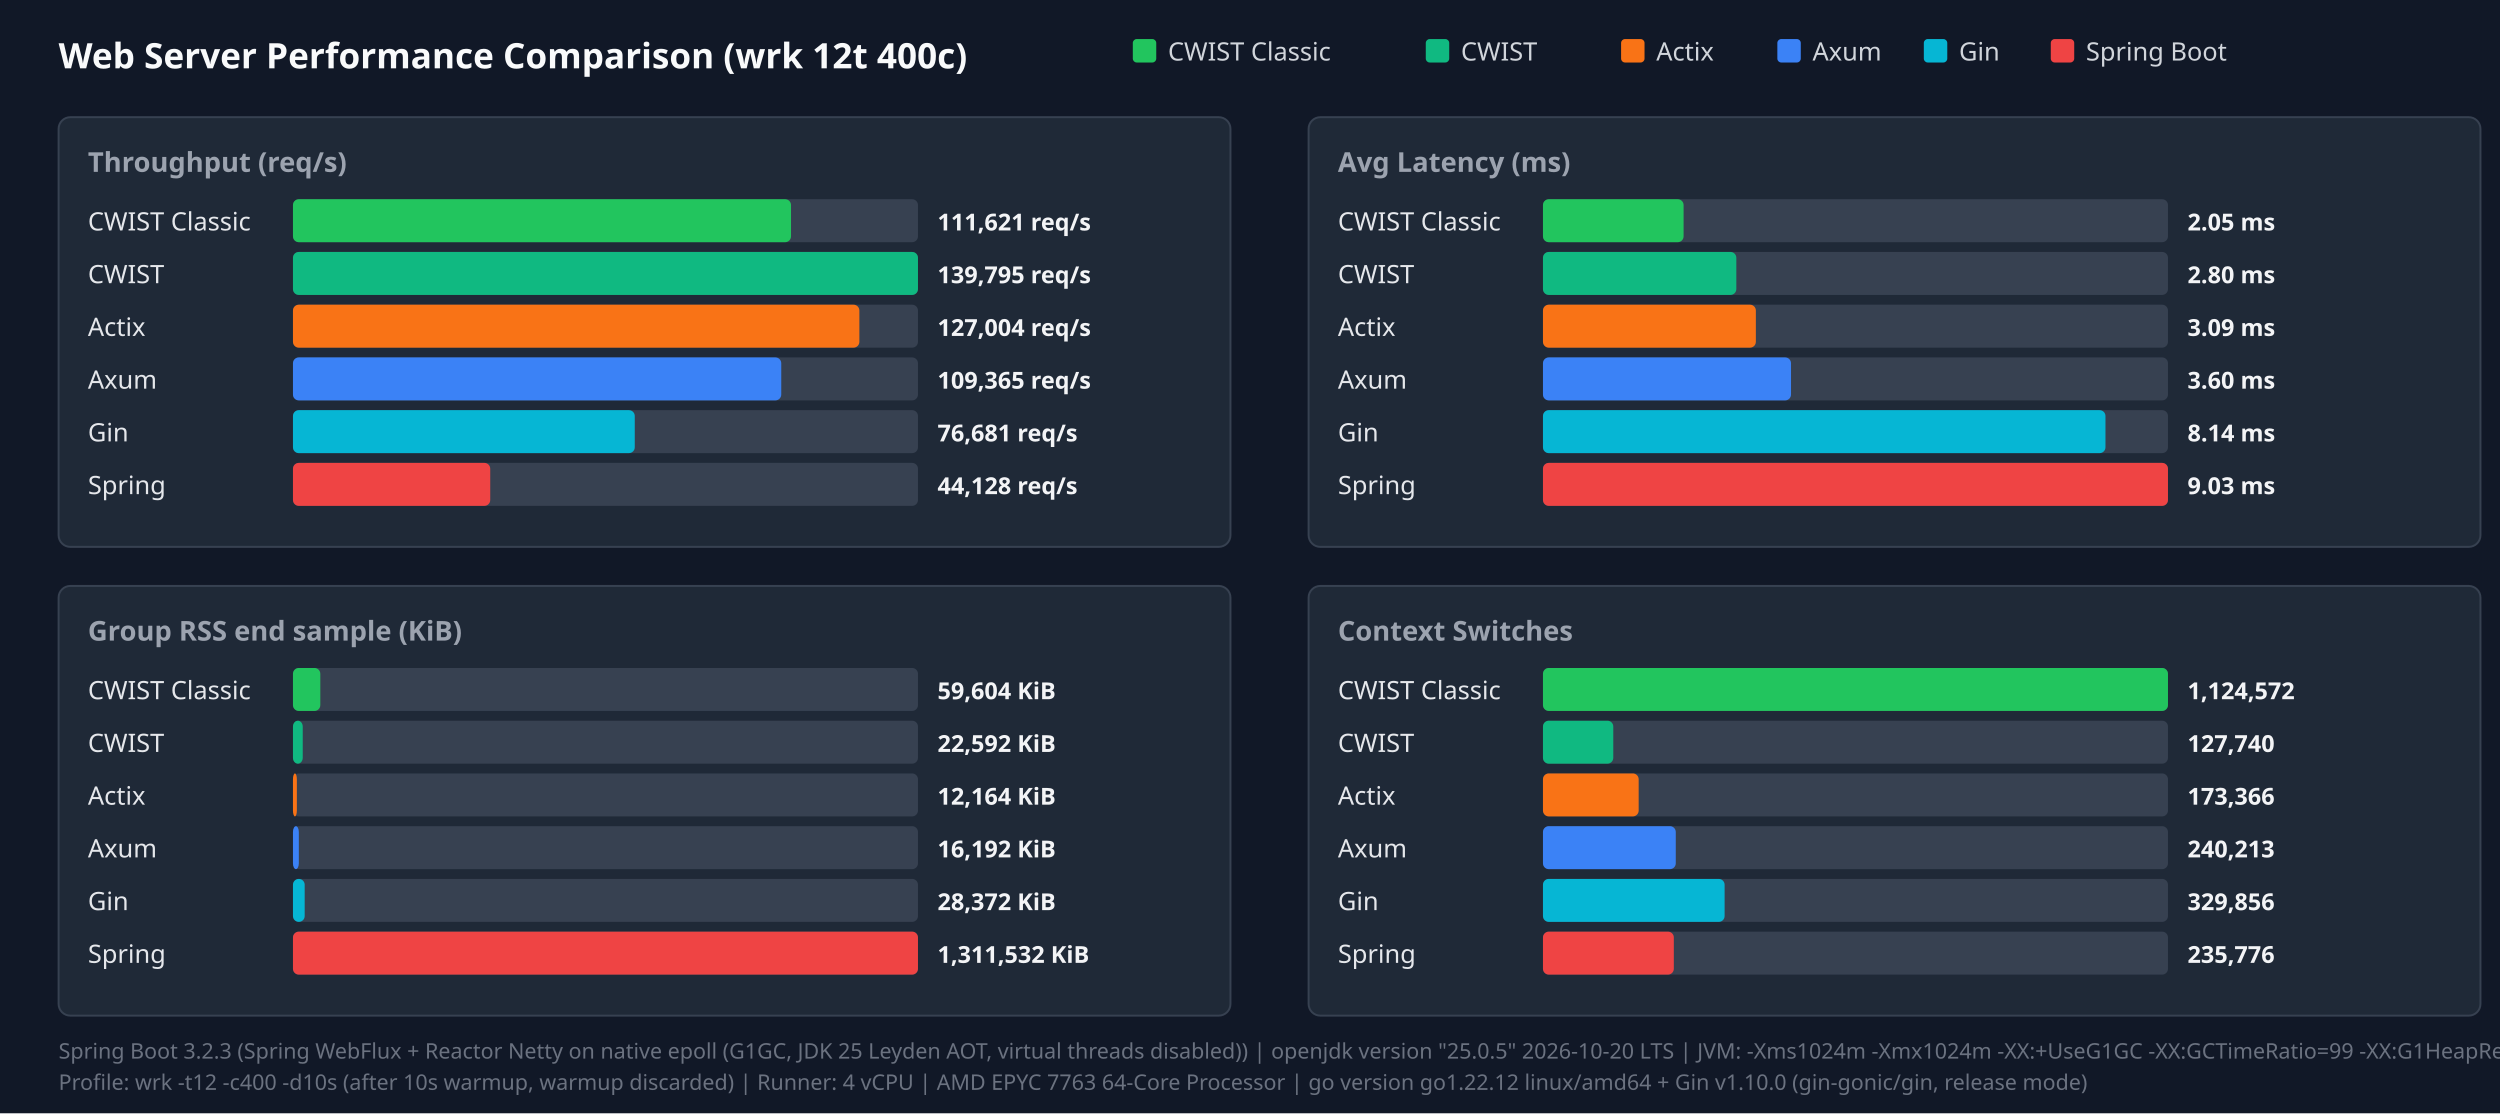
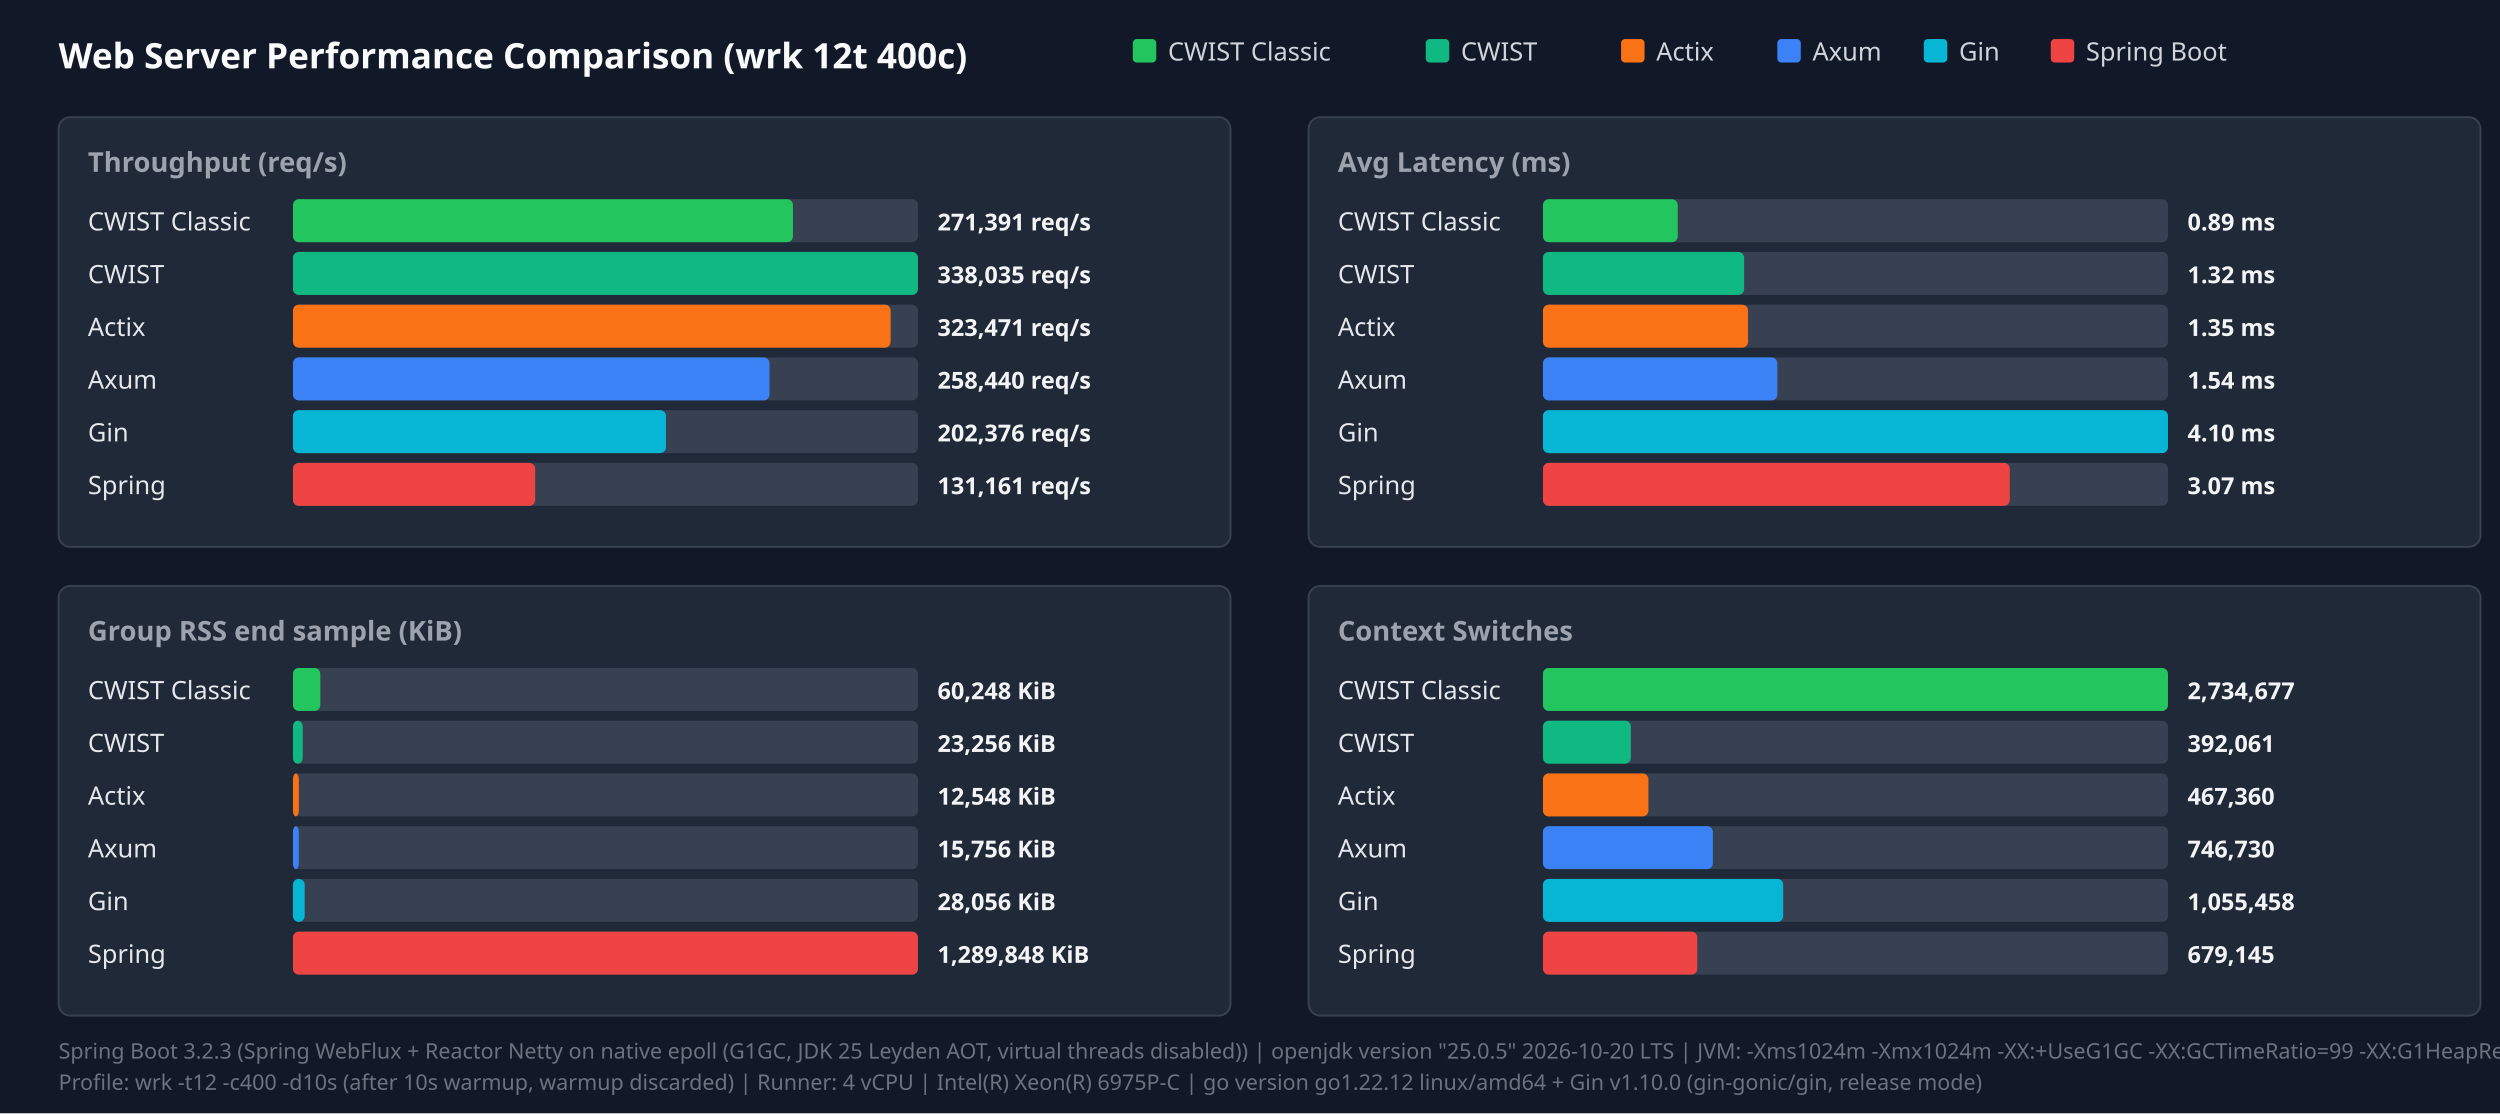
<svg xmlns="http://www.w3.org/2000/svg" width="1280" height="570" viewBox="0 0 1280 570">
  <style>.title{font:18px sans-serif;font-weight:bold;fill:#f9fafb}.panel-title{font:14px sans-serif;font-weight:600;fill:#9ca3af}.legend{font:13px sans-serif;fill:#d1d5db}.bar-label{font:13px sans-serif;font-weight:500;fill:#e5e7eb}.bar-val{font:12px sans-serif;font-weight:bold;fill:#f3f4f6}.footer{font:11px sans-serif;fill:#6b7280}</style>
  <rect width="100%" height="100%" fill="#111827" />
  <text x="30" y="35" class="title">Web Server Performance Comparison (wrk 12t 400c)</text>
  <rect x="580" y="20" width="12" height="12" fill="#22c55e" rx="2" />
  <text x="598" y="31" class="legend">CWIST Classic</text>
  <rect x="730" y="20" width="12" height="12" fill="#10b981" rx="2" />
  <text x="748" y="31" class="legend">CWIST</text>
  <rect x="830" y="20" width="12" height="12" fill="#f97316" rx="2" />
  <text x="848" y="31" class="legend">Actix</text>
  <rect x="910" y="20" width="12" height="12" fill="#3b82f6" rx="2" />
  <text x="928" y="31" class="legend">Axum</text>
  <rect x="985" y="20" width="12" height="12" fill="#06b6d4" rx="2" />
  <text x="1003" y="31" class="legend">Gin</text>
  <rect x="1050" y="20" width="12" height="12" fill="#ef4444" rx="2" />
  <text x="1068" y="31" class="legend">Spring Boot</text>
  <rect x="30" y="60" width="600" height="220" fill="#1f2937" rx="6" stroke="#374151" />
  <text x="45" y="88" class="panel-title">Throughput (req/s)</text>
  <text x="45" y="118" class="bar-label">CWIST Classic</text>
  <rect x="150" y="102" width="320" height="22" fill="#374151" rx="3" />
-   <rect x="150" y="102" width="255" height="22" fill="#22c55e" rx="3" />
-   <text x="480" y="118" class="bar-val">111,621 req/s</text>
+   <rect x="150" y="102" width="256" height="22" fill="#22c55e" rx="3" />
+   <text x="480" y="118" class="bar-val">271,391 req/s</text>
  <text x="45" y="145" class="bar-label">CWIST</text>
  <rect x="150" y="129" width="320" height="22" fill="#374151" rx="3" />
  <rect x="150" y="129" width="320" height="22" fill="#10b981" rx="3" />
-   <text x="480" y="145" class="bar-val">139,795 req/s</text>
+   <text x="480" y="145" class="bar-val">338,035 req/s</text>
  <text x="45" y="172" class="bar-label">Actix</text>
  <rect x="150" y="156" width="320" height="22" fill="#374151" rx="3" />
-   <rect x="150" y="156" width="290" height="22" fill="#f97316" rx="3" />
-   <text x="480" y="172" class="bar-val">127,004 req/s</text>
+   <rect x="150" y="156" width="306" height="22" fill="#f97316" rx="3" />
+   <text x="480" y="172" class="bar-val">323,471 req/s</text>
  <text x="45" y="199" class="bar-label">Axum</text>
  <rect x="150" y="183" width="320" height="22" fill="#374151" rx="3" />
-   <rect x="150" y="183" width="250" height="22" fill="#3b82f6" rx="3" />
-   <text x="480" y="199" class="bar-val">109,365 req/s</text>
+   <rect x="150" y="183" width="244" height="22" fill="#3b82f6" rx="3" />
+   <text x="480" y="199" class="bar-val">258,440 req/s</text>
  <text x="45" y="226" class="bar-label">Gin</text>
  <rect x="150" y="210" width="320" height="22" fill="#374151" rx="3" />
-   <rect x="150" y="210" width="175" height="22" fill="#06b6d4" rx="3" />
-   <text x="480" y="226" class="bar-val">76,681 req/s</text>
+   <rect x="150" y="210" width="191" height="22" fill="#06b6d4" rx="3" />
+   <text x="480" y="226" class="bar-val">202,376 req/s</text>
  <text x="45" y="253" class="bar-label">Spring</text>
  <rect x="150" y="237" width="320" height="22" fill="#374151" rx="3" />
-   <rect x="150" y="237" width="101" height="22" fill="#ef4444" rx="3" />
-   <text x="480" y="253" class="bar-val">44,128 req/s</text>
+   <rect x="150" y="237" width="124" height="22" fill="#ef4444" rx="3" />
+   <text x="480" y="253" class="bar-val">131,161 req/s</text>
  <rect x="670" y="60" width="600" height="220" fill="#1f2937" rx="6" stroke="#374151" />
  <text x="685" y="88" class="panel-title">Avg Latency (ms)</text>
  <text x="685" y="118" class="bar-label">CWIST Classic</text>
  <rect x="790" y="102" width="320" height="22" fill="#374151" rx="3" />
-   <rect x="790" y="102" width="72" height="22" fill="#22c55e" rx="3" />
-   <text x="1120" y="118" class="bar-val">2.05 ms</text>
+   <rect x="790" y="102" width="69" height="22" fill="#22c55e" rx="3" />
+   <text x="1120" y="118" class="bar-val">0.89 ms</text>
  <text x="685" y="145" class="bar-label">CWIST</text>
  <rect x="790" y="129" width="320" height="22" fill="#374151" rx="3" />
-   <rect x="790" y="129" width="99" height="22" fill="#10b981" rx="3" />
-   <text x="1120" y="145" class="bar-val">2.80 ms</text>
+   <rect x="790" y="129" width="103" height="22" fill="#10b981" rx="3" />
+   <text x="1120" y="145" class="bar-val">1.32 ms</text>
  <text x="685" y="172" class="bar-label">Actix</text>
  <rect x="790" y="156" width="320" height="22" fill="#374151" rx="3" />
-   <rect x="790" y="156" width="109" height="22" fill="#f97316" rx="3" />
-   <text x="1120" y="172" class="bar-val">3.09 ms</text>
+   <rect x="790" y="156" width="105" height="22" fill="#f97316" rx="3" />
+   <text x="1120" y="172" class="bar-val">1.35 ms</text>
  <text x="685" y="199" class="bar-label">Axum</text>
  <rect x="790" y="183" width="320" height="22" fill="#374151" rx="3" />
-   <rect x="790" y="183" width="127" height="22" fill="#3b82f6" rx="3" />
-   <text x="1120" y="199" class="bar-val">3.60 ms</text>
+   <rect x="790" y="183" width="120" height="22" fill="#3b82f6" rx="3" />
+   <text x="1120" y="199" class="bar-val">1.54 ms</text>
  <text x="685" y="226" class="bar-label">Gin</text>
  <rect x="790" y="210" width="320" height="22" fill="#374151" rx="3" />
-   <rect x="790" y="210" width="288" height="22" fill="#06b6d4" rx="3" />
-   <text x="1120" y="226" class="bar-val">8.14 ms</text>
+   <rect x="790" y="210" width="320" height="22" fill="#06b6d4" rx="3" />
+   <text x="1120" y="226" class="bar-val">4.10 ms</text>
  <text x="685" y="253" class="bar-label">Spring</text>
  <rect x="790" y="237" width="320" height="22" fill="#374151" rx="3" />
-   <rect x="790" y="237" width="320" height="22" fill="#ef4444" rx="3" />
-   <text x="1120" y="253" class="bar-val">9.03 ms</text>
+   <rect x="790" y="237" width="239" height="22" fill="#ef4444" rx="3" />
+   <text x="1120" y="253" class="bar-val">3.07 ms</text>
  <rect x="30" y="300" width="600" height="220" fill="#1f2937" rx="6" stroke="#374151" />
  <text x="45" y="328" class="panel-title">Group RSS end sample (KiB)</text>
  <text x="45" y="358" class="bar-label">CWIST Classic</text>
  <rect x="150" y="342" width="320" height="22" fill="#374151" rx="3" />
  <rect x="150" y="342" width="14" height="22" fill="#22c55e" rx="3" />
-   <text x="480" y="358" class="bar-val">59,604 KiB</text>
+   <text x="480" y="358" class="bar-val">60,248 KiB</text>
  <text x="45" y="385" class="bar-label">CWIST</text>
  <rect x="150" y="369" width="320" height="22" fill="#374151" rx="3" />
  <rect x="150" y="369" width="5" height="22" fill="#10b981" rx="3" />
-   <text x="480" y="385" class="bar-val">22,592 KiB</text>
+   <text x="480" y="385" class="bar-val">23,256 KiB</text>
  <text x="45" y="412" class="bar-label">Actix</text>
  <rect x="150" y="396" width="320" height="22" fill="#374151" rx="3" />
-   <rect x="150" y="396" width="2" height="22" fill="#f97316" rx="3" />
-   <text x="480" y="412" class="bar-val">12,164 KiB</text>
+   <rect x="150" y="396" width="3" height="22" fill="#f97316" rx="3" />
+   <text x="480" y="412" class="bar-val">12,548 KiB</text>
  <text x="45" y="439" class="bar-label">Axum</text>
  <rect x="150" y="423" width="320" height="22" fill="#374151" rx="3" />
  <rect x="150" y="423" width="3" height="22" fill="#3b82f6" rx="3" />
-   <text x="480" y="439" class="bar-val">16,192 KiB</text>
+   <text x="480" y="439" class="bar-val">15,756 KiB</text>
  <text x="45" y="466" class="bar-label">Gin</text>
  <rect x="150" y="450" width="320" height="22" fill="#374151" rx="3" />
  <rect x="150" y="450" width="6" height="22" fill="#06b6d4" rx="3" />
-   <text x="480" y="466" class="bar-val">28,372 KiB</text>
+   <text x="480" y="466" class="bar-val">28,056 KiB</text>
  <text x="45" y="493" class="bar-label">Spring</text>
  <rect x="150" y="477" width="320" height="22" fill="#374151" rx="3" />
  <rect x="150" y="477" width="320" height="22" fill="#ef4444" rx="3" />
-   <text x="480" y="493" class="bar-val">1,311,532 KiB</text>
+   <text x="480" y="493" class="bar-val">1,289,848 KiB</text>
  <rect x="670" y="300" width="600" height="220" fill="#1f2937" rx="6" stroke="#374151" />
  <text x="685" y="328" class="panel-title">Context Switches</text>
  <text x="685" y="358" class="bar-label">CWIST Classic</text>
  <rect x="790" y="342" width="320" height="22" fill="#374151" rx="3" />
  <rect x="790" y="342" width="320" height="22" fill="#22c55e" rx="3" />
-   <text x="1120" y="358" class="bar-val">1,124,572</text>
+   <text x="1120" y="358" class="bar-val">2,734,677</text>
  <text x="685" y="385" class="bar-label">CWIST</text>
  <rect x="790" y="369" width="320" height="22" fill="#374151" rx="3" />
-   <rect x="790" y="369" width="36" height="22" fill="#10b981" rx="3" />
-   <text x="1120" y="385" class="bar-val">127,740</text>
+   <rect x="790" y="369" width="45" height="22" fill="#10b981" rx="3" />
+   <text x="1120" y="385" class="bar-val">392,061</text>
  <text x="685" y="412" class="bar-label">Actix</text>
  <rect x="790" y="396" width="320" height="22" fill="#374151" rx="3" />
-   <rect x="790" y="396" width="49" height="22" fill="#f97316" rx="3" />
-   <text x="1120" y="412" class="bar-val">173,366</text>
+   <rect x="790" y="396" width="54" height="22" fill="#f97316" rx="3" />
+   <text x="1120" y="412" class="bar-val">467,360</text>
  <text x="685" y="439" class="bar-label">Axum</text>
  <rect x="790" y="423" width="320" height="22" fill="#374151" rx="3" />
-   <rect x="790" y="423" width="68" height="22" fill="#3b82f6" rx="3" />
-   <text x="1120" y="439" class="bar-val">240,213</text>
+   <rect x="790" y="423" width="87" height="22" fill="#3b82f6" rx="3" />
+   <text x="1120" y="439" class="bar-val">746,730</text>
  <text x="685" y="466" class="bar-label">Gin</text>
  <rect x="790" y="450" width="320" height="22" fill="#374151" rx="3" />
-   <rect x="790" y="450" width="93" height="22" fill="#06b6d4" rx="3" />
-   <text x="1120" y="466" class="bar-val">329,856</text>
+   <rect x="790" y="450" width="123" height="22" fill="#06b6d4" rx="3" />
+   <text x="1120" y="466" class="bar-val">1,055,458</text>
  <text x="685" y="493" class="bar-label">Spring</text>
  <rect x="790" y="477" width="320" height="22" fill="#374151" rx="3" />
-   <rect x="790" y="477" width="67" height="22" fill="#ef4444" rx="3" />
-   <text x="1120" y="493" class="bar-val">235,776</text>
+   <rect x="790" y="477" width="79" height="22" fill="#ef4444" rx="3" />
+   <text x="1120" y="493" class="bar-val">679,145</text>
  <text x="30" y="542" class="footer">Spring Boot 3.2.3 (Spring WebFlux + Reactor Netty on native epoll (G1GC, JDK 25 Leyden AOT, virtual threads disabled)) | openjdk version "25.0.5" 2026-10-20 LTS | JVM: -Xms1024m -Xmx1024m   -XX:+UseG1GC -XX:GCTimeRatio=99 -XX:G1HeapRegionSize=1m   -XX:+AlwaysPreTouch   -XX:CompileThreshold=1500 -XX:CICompilerCount=4   -Djava.security.egd=file:/dev/urandom   -Djava.net.preferIPv4Stack=true   -Dio.netty.allocator.type=pooled   -Dio.netty.leakDetection.level=disabled   -Dio.netty.buffer.checkBounds=false   -Dio.netty.buffer.checkAccessible=false   -Dreactor.netty.ioWorkerCount=4   -Xlog:gc*:file=/tmp/spring_gc.log:time,uptime,level,tags -XX:+AOTClassLinking -XX:AOTCache=/tmp/spring_bench/app.aot (JEP 483 + JEP 514 single-step AOT)</text>
-   <text x="30" y="558" class="footer">Profile: wrk -t12 -c400 -d10s (after 10s warmup, warmup discarded) | Runner: 4 vCPU | AMD EPYC 7763 64-Core Processor | go version go1.22.12 linux/amd64 + Gin v1.10.0 (gin-gonic/gin, release mode)</text>
+   <text x="30" y="558" class="footer">Profile: wrk -t12 -c400 -d10s (after 10s warmup, warmup discarded) | Runner: 4 vCPU | Intel(R) Xeon(R) 6975P-C | go version go1.22.12 linux/amd64 + Gin v1.10.0 (gin-gonic/gin, release mode)</text>
</svg>
